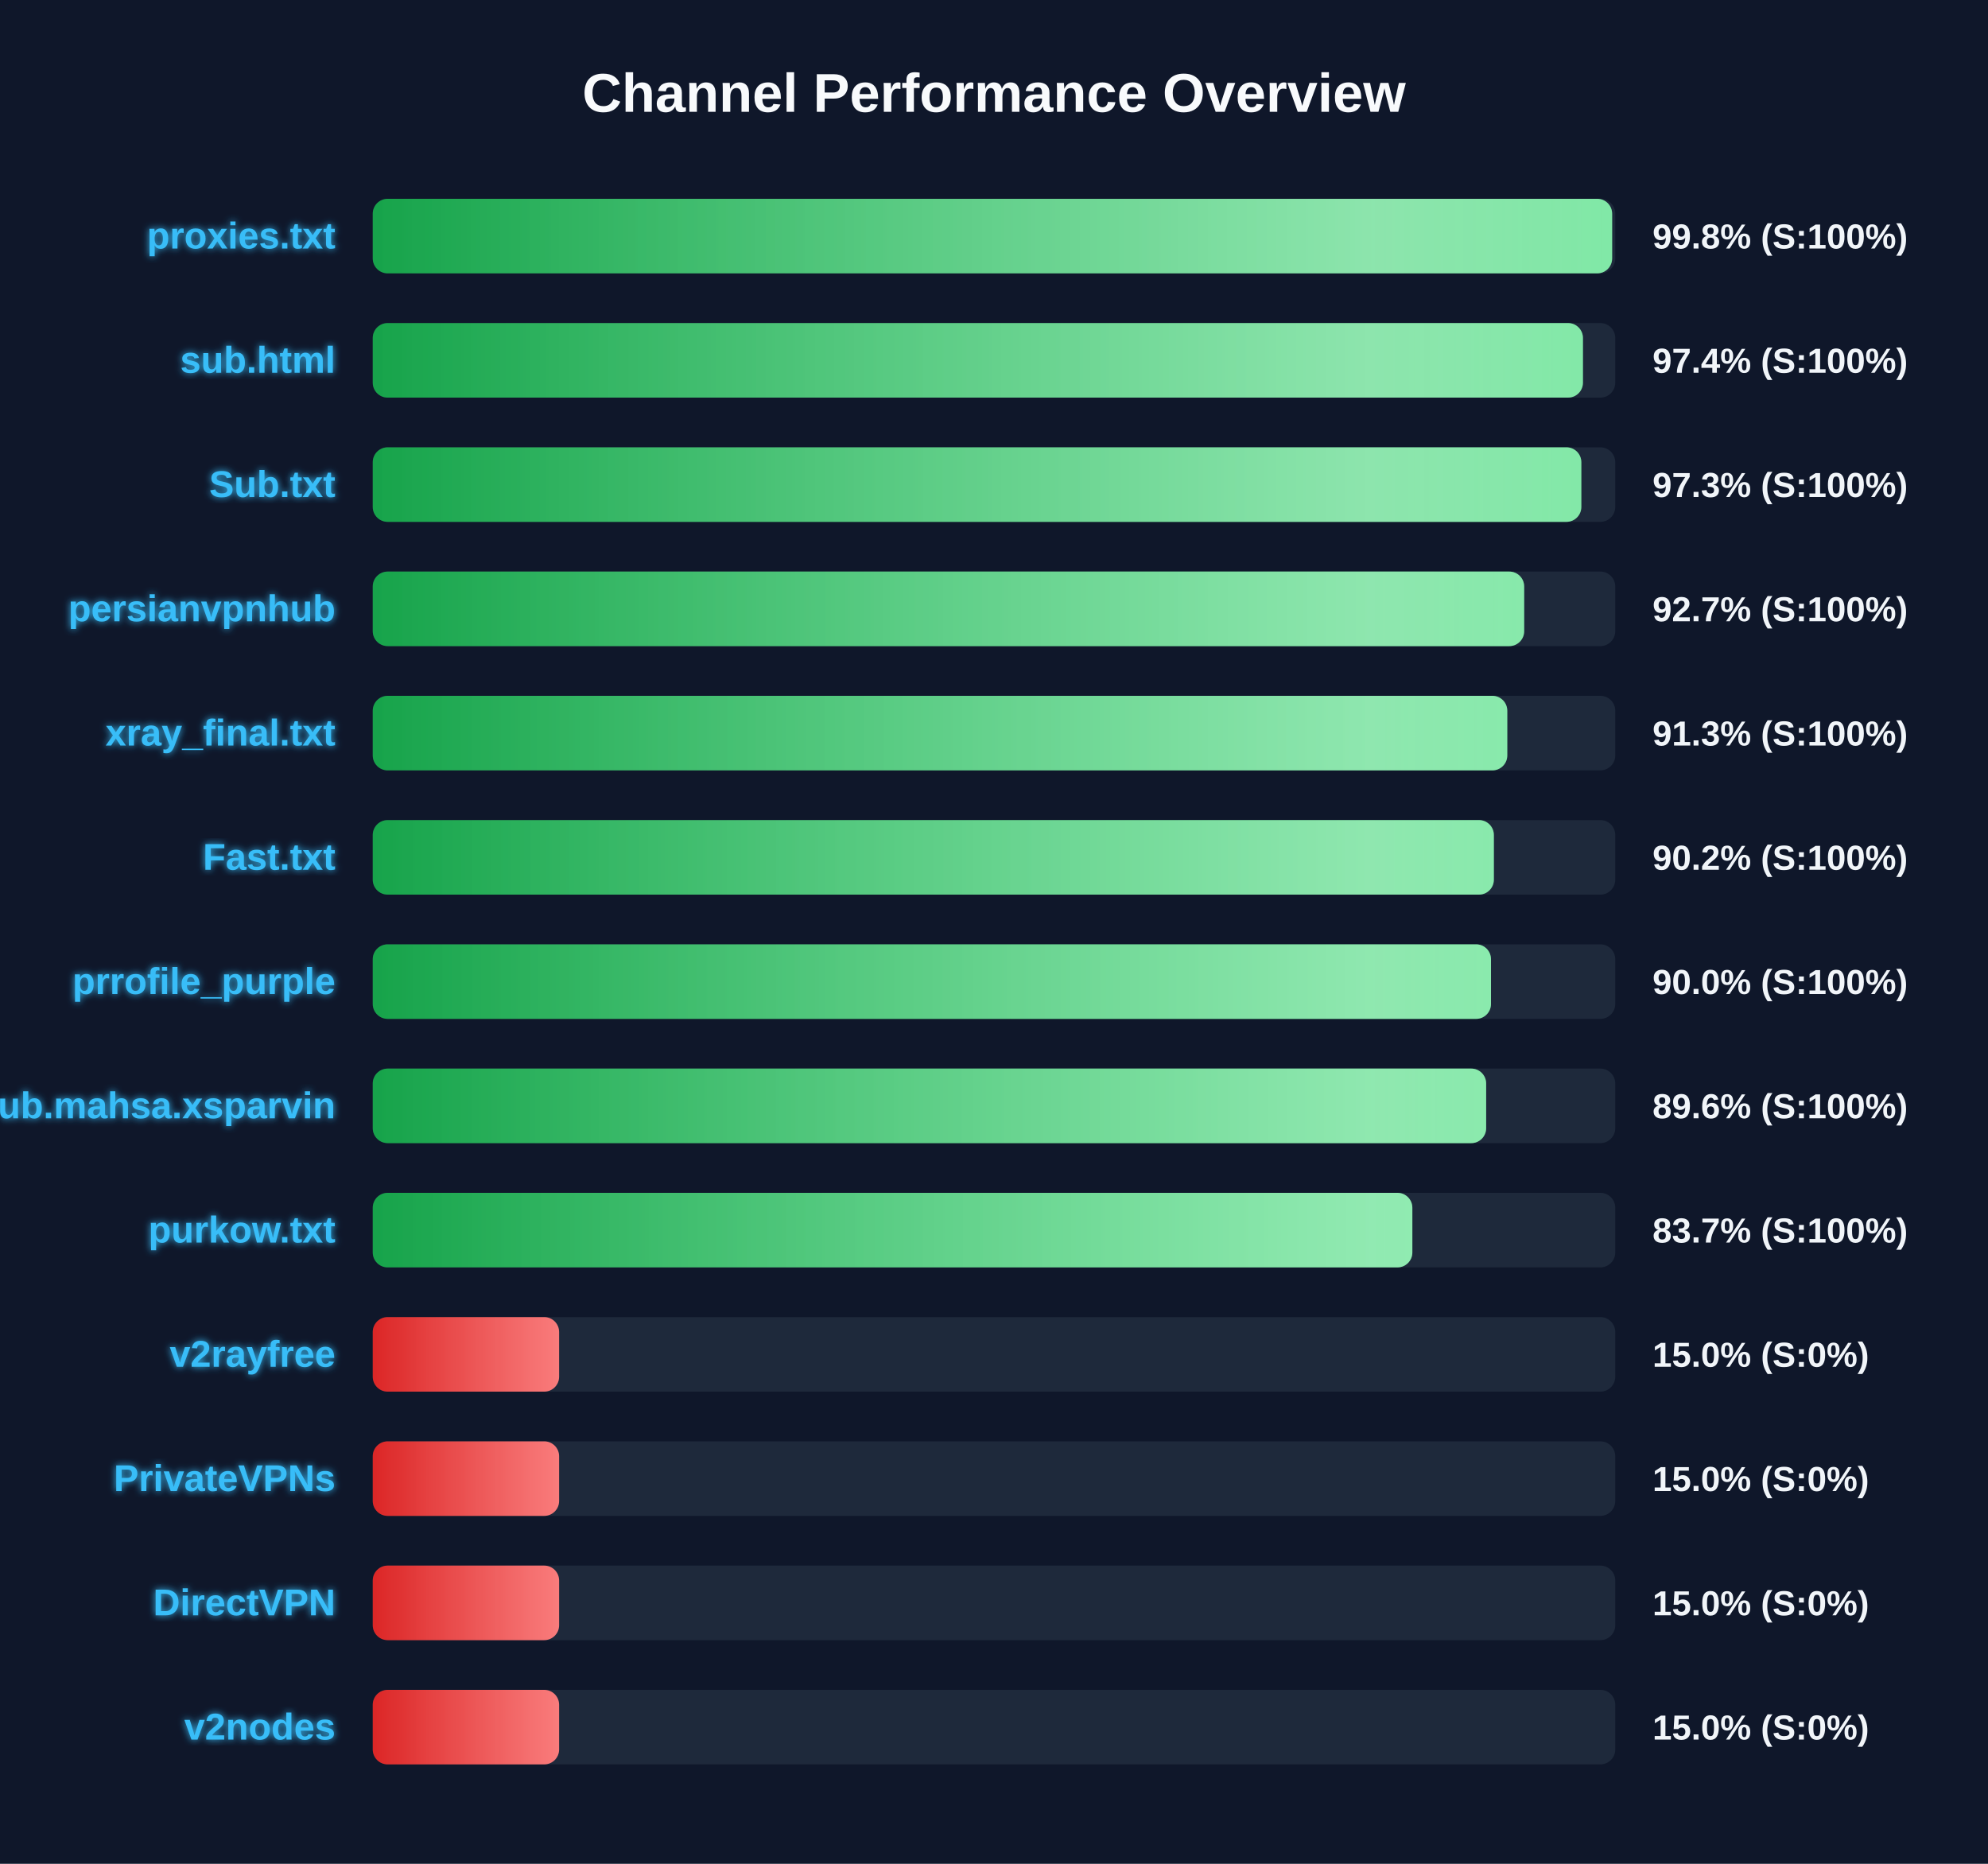
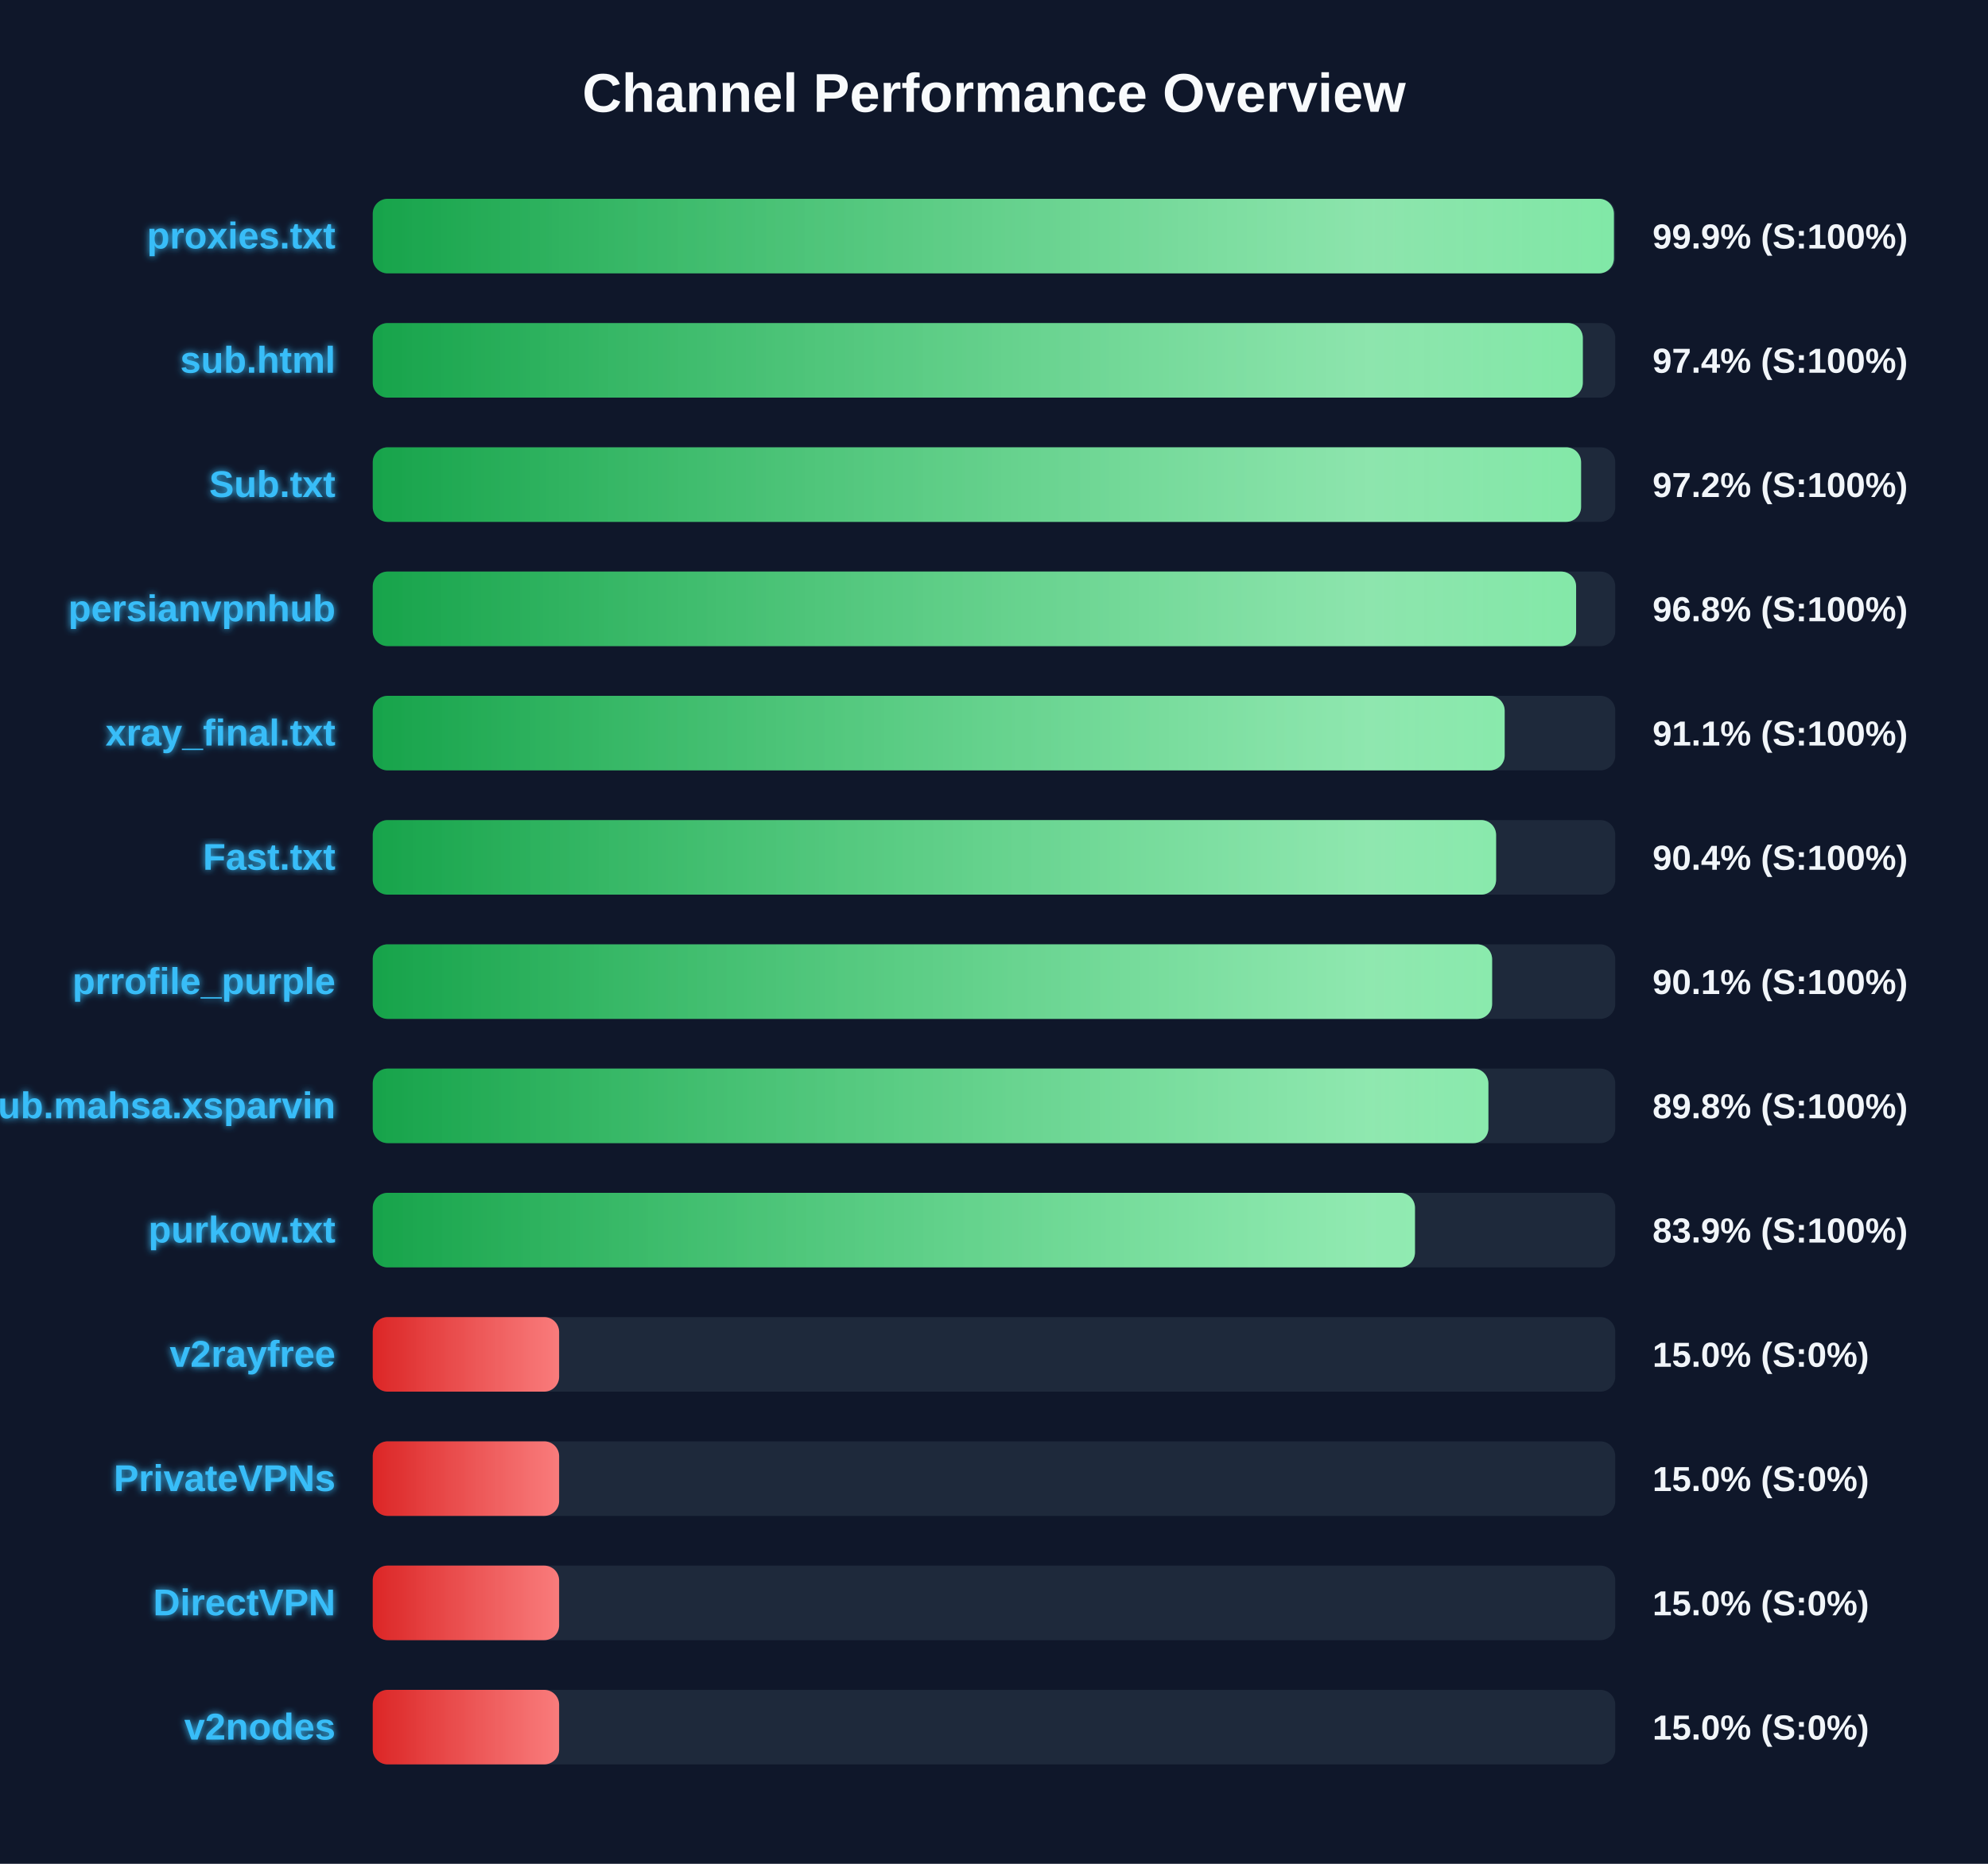
<svg xmlns="http://www.w3.org/2000/svg" width="800" height="750" version="1.1">
  <defs>
    <linearGradient id="grad-green" x1="0%" y1="0%" x2="100%" y2="0%">
      <stop offset="0%" stop-color="#16a34a" />
      <stop offset="100%" stop-color="#4ade80" />
    </linearGradient>
    <linearGradient id="grad-yellow" x1="0%" y1="0%" x2="100%" y2="0%">
      <stop offset="0%" stop-color="#ca8a04" />
      <stop offset="100%" stop-color="#fde047" />
    </linearGradient>
    <linearGradient id="grad-red" x1="0%" y1="0%" x2="100%" y2="0%">
      <stop offset="0%" stop-color="#dc2626" />
      <stop offset="100%" stop-color="#f87171" />
    </linearGradient>
    <linearGradient id="shimmer" x1="0%" y1="0%" x2="100%" y2="0%">
      <stop offset="0%" stop-color="rgba(255,255,255,0)" />
      <stop offset="50%" stop-color="rgba(255,255,255,0.4)" />
      <stop offset="100%" stop-color="rgba(255,255,255,0)" />
    </linearGradient>
    <filter id="glow" x="-20%" y="-20%" width="140%" height="140%">
      <feGaussianBlur stdDeviation="1.5" result="blur" />
      <feComposite in="SourceGraphic" in2="blur" operator="over" />
    </filter>
  </defs>
  <style>
        .bg-rect { fill: #0f172a; }
        .title { font: bold 22px 'Segoe UI', Arial, sans-serif; fill: #f8fafc; }
        .row { font: bold 15px 'Segoe UI', Arial, sans-serif; fill: #38bdf8; filter: url(#glow); }
        .score { font: bold 14px 'Segoe UI', Arial, sans-serif; fill: #f1f5f9; }
        @keyframes shimmer-anim {
            0% { transform: translateX(-100%); }
            100% { transform: translateX(200%); }
        }
        .shimmer-rect {
            animation: shimmer-anim 2.5s infinite linear;
        }
    </style>
  <rect width="100%" height="100%" class="bg-rect" />
  <text x="400" y="45" text-anchor="middle" class="title">Channel Performance Overview</text>
  <rect x="150" y="80" width="500" height="30" fill="#1e293b" rx="6" />
  <clipPath id="clip-0">
-     <rect x="150" y="80" width="498.75" height="30" rx="6" />
+     <rect x="150" y="80" width="499.45" height="30" rx="6" />
  </clipPath>
-   <rect x="150" y="80" width="498.75" height="30" fill="url(#grad-green)" rx="6" />
+   <rect x="150" y="80" width="499.45" height="30" fill="url(#grad-green)" rx="6" />
  <g clip-path="url(#clip-0)">
    <rect x="150" y="80" width="100%" height="30" fill="url(#shimmer)" class="shimmer-rect" />
  </g>
  <text x="135" y="100" text-anchor="end" class="row">proxies.txt</text>
-   <text x="665" y="100" text-anchor="start" class="score">99.8% (S:100%)</text>
+   <text x="665" y="100" text-anchor="start" class="score">99.9% (S:100%)</text>
  <rect x="150" y="130" width="500" height="30" fill="#1e293b" rx="6" />
  <clipPath id="clip-1">
-     <rect x="150" y="130" width="487.0" height="30" rx="6" />
+     <rect x="150" y="130" width="486.95" height="30" rx="6" />
  </clipPath>
-   <rect x="150" y="130" width="487.0" height="30" fill="url(#grad-green)" rx="6" />
+   <rect x="150" y="130" width="486.95" height="30" fill="url(#grad-green)" rx="6" />
  <g clip-path="url(#clip-1)">
    <rect x="150" y="130" width="100%" height="30" fill="url(#shimmer)" class="shimmer-rect" />
  </g>
  <text x="135" y="150" text-anchor="end" class="row">sub.html</text>
  <text x="665" y="150" text-anchor="start" class="score">97.4% (S:100%)</text>
  <rect x="150" y="180" width="500" height="30" fill="#1e293b" rx="6" />
  <clipPath id="clip-2">
-     <rect x="150" y="180" width="486.35" height="30" rx="6" />
+     <rect x="150" y="180" width="486.25" height="30" rx="6" />
  </clipPath>
-   <rect x="150" y="180" width="486.35" height="30" fill="url(#grad-green)" rx="6" />
+   <rect x="150" y="180" width="486.25" height="30" fill="url(#grad-green)" rx="6" />
  <g clip-path="url(#clip-2)">
    <rect x="150" y="180" width="100%" height="30" fill="url(#shimmer)" class="shimmer-rect" />
  </g>
  <text x="135" y="200" text-anchor="end" class="row">Sub.txt</text>
-   <text x="665" y="200" text-anchor="start" class="score">97.3% (S:100%)</text>
+   <text x="665" y="200" text-anchor="start" class="score">97.2% (S:100%)</text>
  <rect x="150" y="230" width="500" height="30" fill="#1e293b" rx="6" />
  <clipPath id="clip-3">
-     <rect x="150" y="230" width="463.35" height="30" rx="6" />
+     <rect x="150" y="230" width="484.25" height="30" rx="6" />
  </clipPath>
-   <rect x="150" y="230" width="463.35" height="30" fill="url(#grad-green)" rx="6" />
+   <rect x="150" y="230" width="484.25" height="30" fill="url(#grad-green)" rx="6" />
  <g clip-path="url(#clip-3)">
    <rect x="150" y="230" width="100%" height="30" fill="url(#shimmer)" class="shimmer-rect" />
  </g>
  <text x="135" y="250" text-anchor="end" class="row">persianvpnhub</text>
-   <text x="665" y="250" text-anchor="start" class="score">92.7% (S:100%)</text>
+   <text x="665" y="250" text-anchor="start" class="score">96.8% (S:100%)</text>
  <rect x="150" y="280" width="500" height="30" fill="#1e293b" rx="6" />
  <clipPath id="clip-4">
-     <rect x="150" y="280" width="456.55" height="30" rx="6" />
+     <rect x="150" y="280" width="455.5" height="30" rx="6" />
  </clipPath>
-   <rect x="150" y="280" width="456.55" height="30" fill="url(#grad-green)" rx="6" />
+   <rect x="150" y="280" width="455.5" height="30" fill="url(#grad-green)" rx="6" />
  <g clip-path="url(#clip-4)">
    <rect x="150" y="280" width="100%" height="30" fill="url(#shimmer)" class="shimmer-rect" />
  </g>
  <text x="135" y="300" text-anchor="end" class="row">xray_final.txt</text>
-   <text x="665" y="300" text-anchor="start" class="score">91.3% (S:100%)</text>
+   <text x="665" y="300" text-anchor="start" class="score">91.1% (S:100%)</text>
  <rect x="150" y="330" width="500" height="30" fill="#1e293b" rx="6" />
  <clipPath id="clip-5">
-     <rect x="150" y="330" width="451.15" height="30" rx="6" />
+     <rect x="150" y="330" width="452.05" height="30" rx="6" />
  </clipPath>
-   <rect x="150" y="330" width="451.15" height="30" fill="url(#grad-green)" rx="6" />
+   <rect x="150" y="330" width="452.05" height="30" fill="url(#grad-green)" rx="6" />
  <g clip-path="url(#clip-5)">
    <rect x="150" y="330" width="100%" height="30" fill="url(#shimmer)" class="shimmer-rect" />
  </g>
  <text x="135" y="350" text-anchor="end" class="row">Fast.txt</text>
-   <text x="665" y="350" text-anchor="start" class="score">90.2% (S:100%)</text>
+   <text x="665" y="350" text-anchor="start" class="score">90.4% (S:100%)</text>
  <rect x="150" y="380" width="500" height="30" fill="#1e293b" rx="6" />
  <clipPath id="clip-6">
-     <rect x="150" y="380" width="450.0" height="30" rx="6" />
+     <rect x="150" y="380" width="450.45" height="30" rx="6" />
  </clipPath>
-   <rect x="150" y="380" width="450.0" height="30" fill="url(#grad-green)" rx="6" />
+   <rect x="150" y="380" width="450.45" height="30" fill="url(#grad-green)" rx="6" />
  <g clip-path="url(#clip-6)">
    <rect x="150" y="380" width="100%" height="30" fill="url(#shimmer)" class="shimmer-rect" />
  </g>
  <text x="135" y="400" text-anchor="end" class="row">prrofile_purple</text>
-   <text x="665" y="400" text-anchor="start" class="score">90.0% (S:100%)</text>
+   <text x="665" y="400" text-anchor="start" class="score">90.1% (S:100%)</text>
  <rect x="150" y="430" width="500" height="30" fill="#1e293b" rx="6" />
  <clipPath id="clip-7">
-     <rect x="150" y="430" width="448.05" height="30" rx="6" />
+     <rect x="150" y="430" width="448.95" height="30" rx="6" />
  </clipPath>
-   <rect x="150" y="430" width="448.05" height="30" fill="url(#grad-green)" rx="6" />
+   <rect x="150" y="430" width="448.95" height="30" fill="url(#grad-green)" rx="6" />
  <g clip-path="url(#clip-7)">
    <rect x="150" y="430" width="100%" height="30" fill="url(#shimmer)" class="shimmer-rect" />
  </g>
  <text x="135" y="450" text-anchor="end" class="row">Sub.mahsa.xsparvin</text>
-   <text x="665" y="450" text-anchor="start" class="score">89.6% (S:100%)</text>
+   <text x="665" y="450" text-anchor="start" class="score">89.8% (S:100%)</text>
  <rect x="150" y="480" width="500" height="30" fill="#1e293b" rx="6" />
  <clipPath id="clip-8">
-     <rect x="150" y="480" width="418.35" height="30" rx="6" />
+     <rect x="150" y="480" width="419.4" height="30" rx="6" />
  </clipPath>
-   <rect x="150" y="480" width="418.35" height="30" fill="url(#grad-green)" rx="6" />
+   <rect x="150" y="480" width="419.4" height="30" fill="url(#grad-green)" rx="6" />
  <g clip-path="url(#clip-8)">
    <rect x="150" y="480" width="100%" height="30" fill="url(#shimmer)" class="shimmer-rect" />
  </g>
  <text x="135" y="500" text-anchor="end" class="row">purkow.txt</text>
-   <text x="665" y="500" text-anchor="start" class="score">83.7% (S:100%)</text>
+   <text x="665" y="500" text-anchor="start" class="score">83.9% (S:100%)</text>
  <rect x="150" y="530" width="500" height="30" fill="#1e293b" rx="6" />
  <clipPath id="clip-9">
    <rect x="150" y="530" width="75.0" height="30" rx="6" />
  </clipPath>
  <rect x="150" y="530" width="75.0" height="30" fill="url(#grad-red)" rx="6" />
  <g clip-path="url(#clip-9)">
    <rect x="150" y="530" width="100%" height="30" fill="url(#shimmer)" class="shimmer-rect" />
  </g>
  <text x="135" y="550" text-anchor="end" class="row">v2rayfree</text>
  <text x="665" y="550" text-anchor="start" class="score">15.0% (S:0%)</text>
  <rect x="150" y="580" width="500" height="30" fill="#1e293b" rx="6" />
  <clipPath id="clip-10">
    <rect x="150" y="580" width="75.0" height="30" rx="6" />
  </clipPath>
  <rect x="150" y="580" width="75.0" height="30" fill="url(#grad-red)" rx="6" />
  <g clip-path="url(#clip-10)">
    <rect x="150" y="580" width="100%" height="30" fill="url(#shimmer)" class="shimmer-rect" />
  </g>
  <text x="135" y="600" text-anchor="end" class="row">PrivateVPNs</text>
  <text x="665" y="600" text-anchor="start" class="score">15.0% (S:0%)</text>
  <rect x="150" y="630" width="500" height="30" fill="#1e293b" rx="6" />
  <clipPath id="clip-11">
    <rect x="150" y="630" width="75.0" height="30" rx="6" />
  </clipPath>
  <rect x="150" y="630" width="75.0" height="30" fill="url(#grad-red)" rx="6" />
  <g clip-path="url(#clip-11)">
    <rect x="150" y="630" width="100%" height="30" fill="url(#shimmer)" class="shimmer-rect" />
  </g>
  <text x="135" y="650" text-anchor="end" class="row">DirectVPN</text>
  <text x="665" y="650" text-anchor="start" class="score">15.0% (S:0%)</text>
  <rect x="150" y="680" width="500" height="30" fill="#1e293b" rx="6" />
  <clipPath id="clip-12">
    <rect x="150" y="680" width="75.0" height="30" rx="6" />
  </clipPath>
  <rect x="150" y="680" width="75.0" height="30" fill="url(#grad-red)" rx="6" />
  <g clip-path="url(#clip-12)">
    <rect x="150" y="680" width="100%" height="30" fill="url(#shimmer)" class="shimmer-rect" />
  </g>
  <text x="135" y="700" text-anchor="end" class="row">v2nodes</text>
  <text x="665" y="700" text-anchor="start" class="score">15.0% (S:0%)</text>
</svg>
